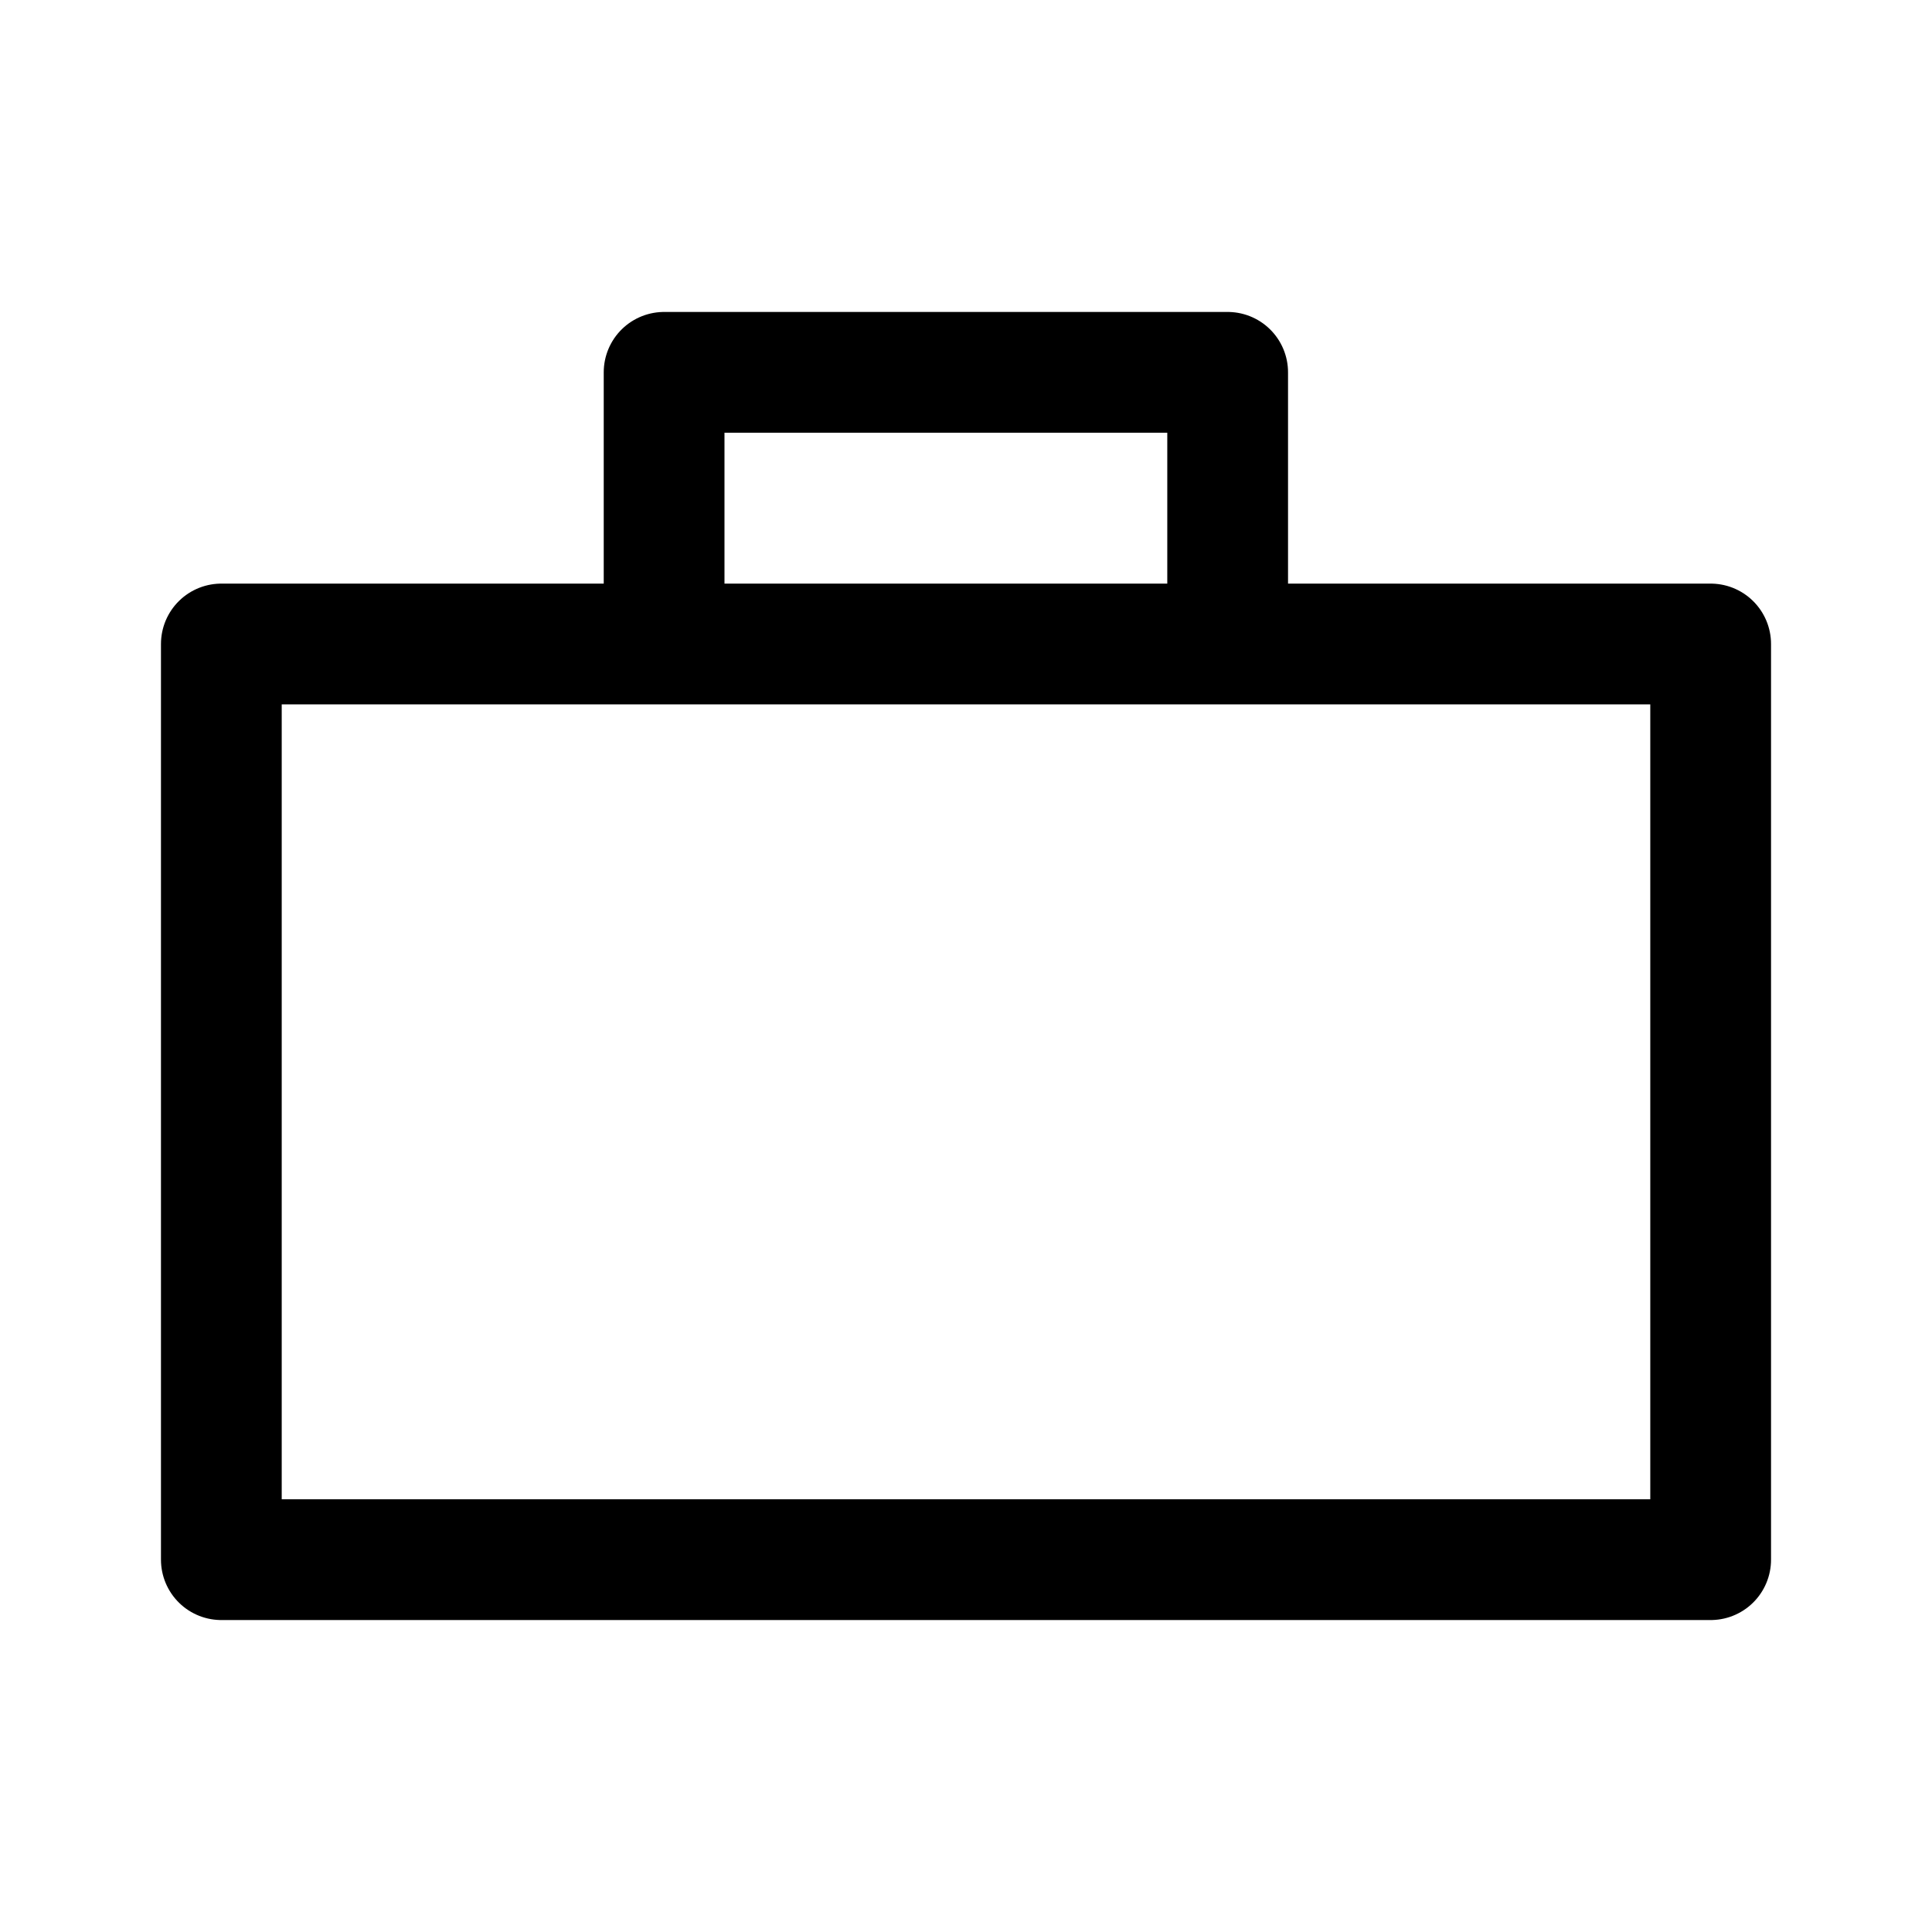
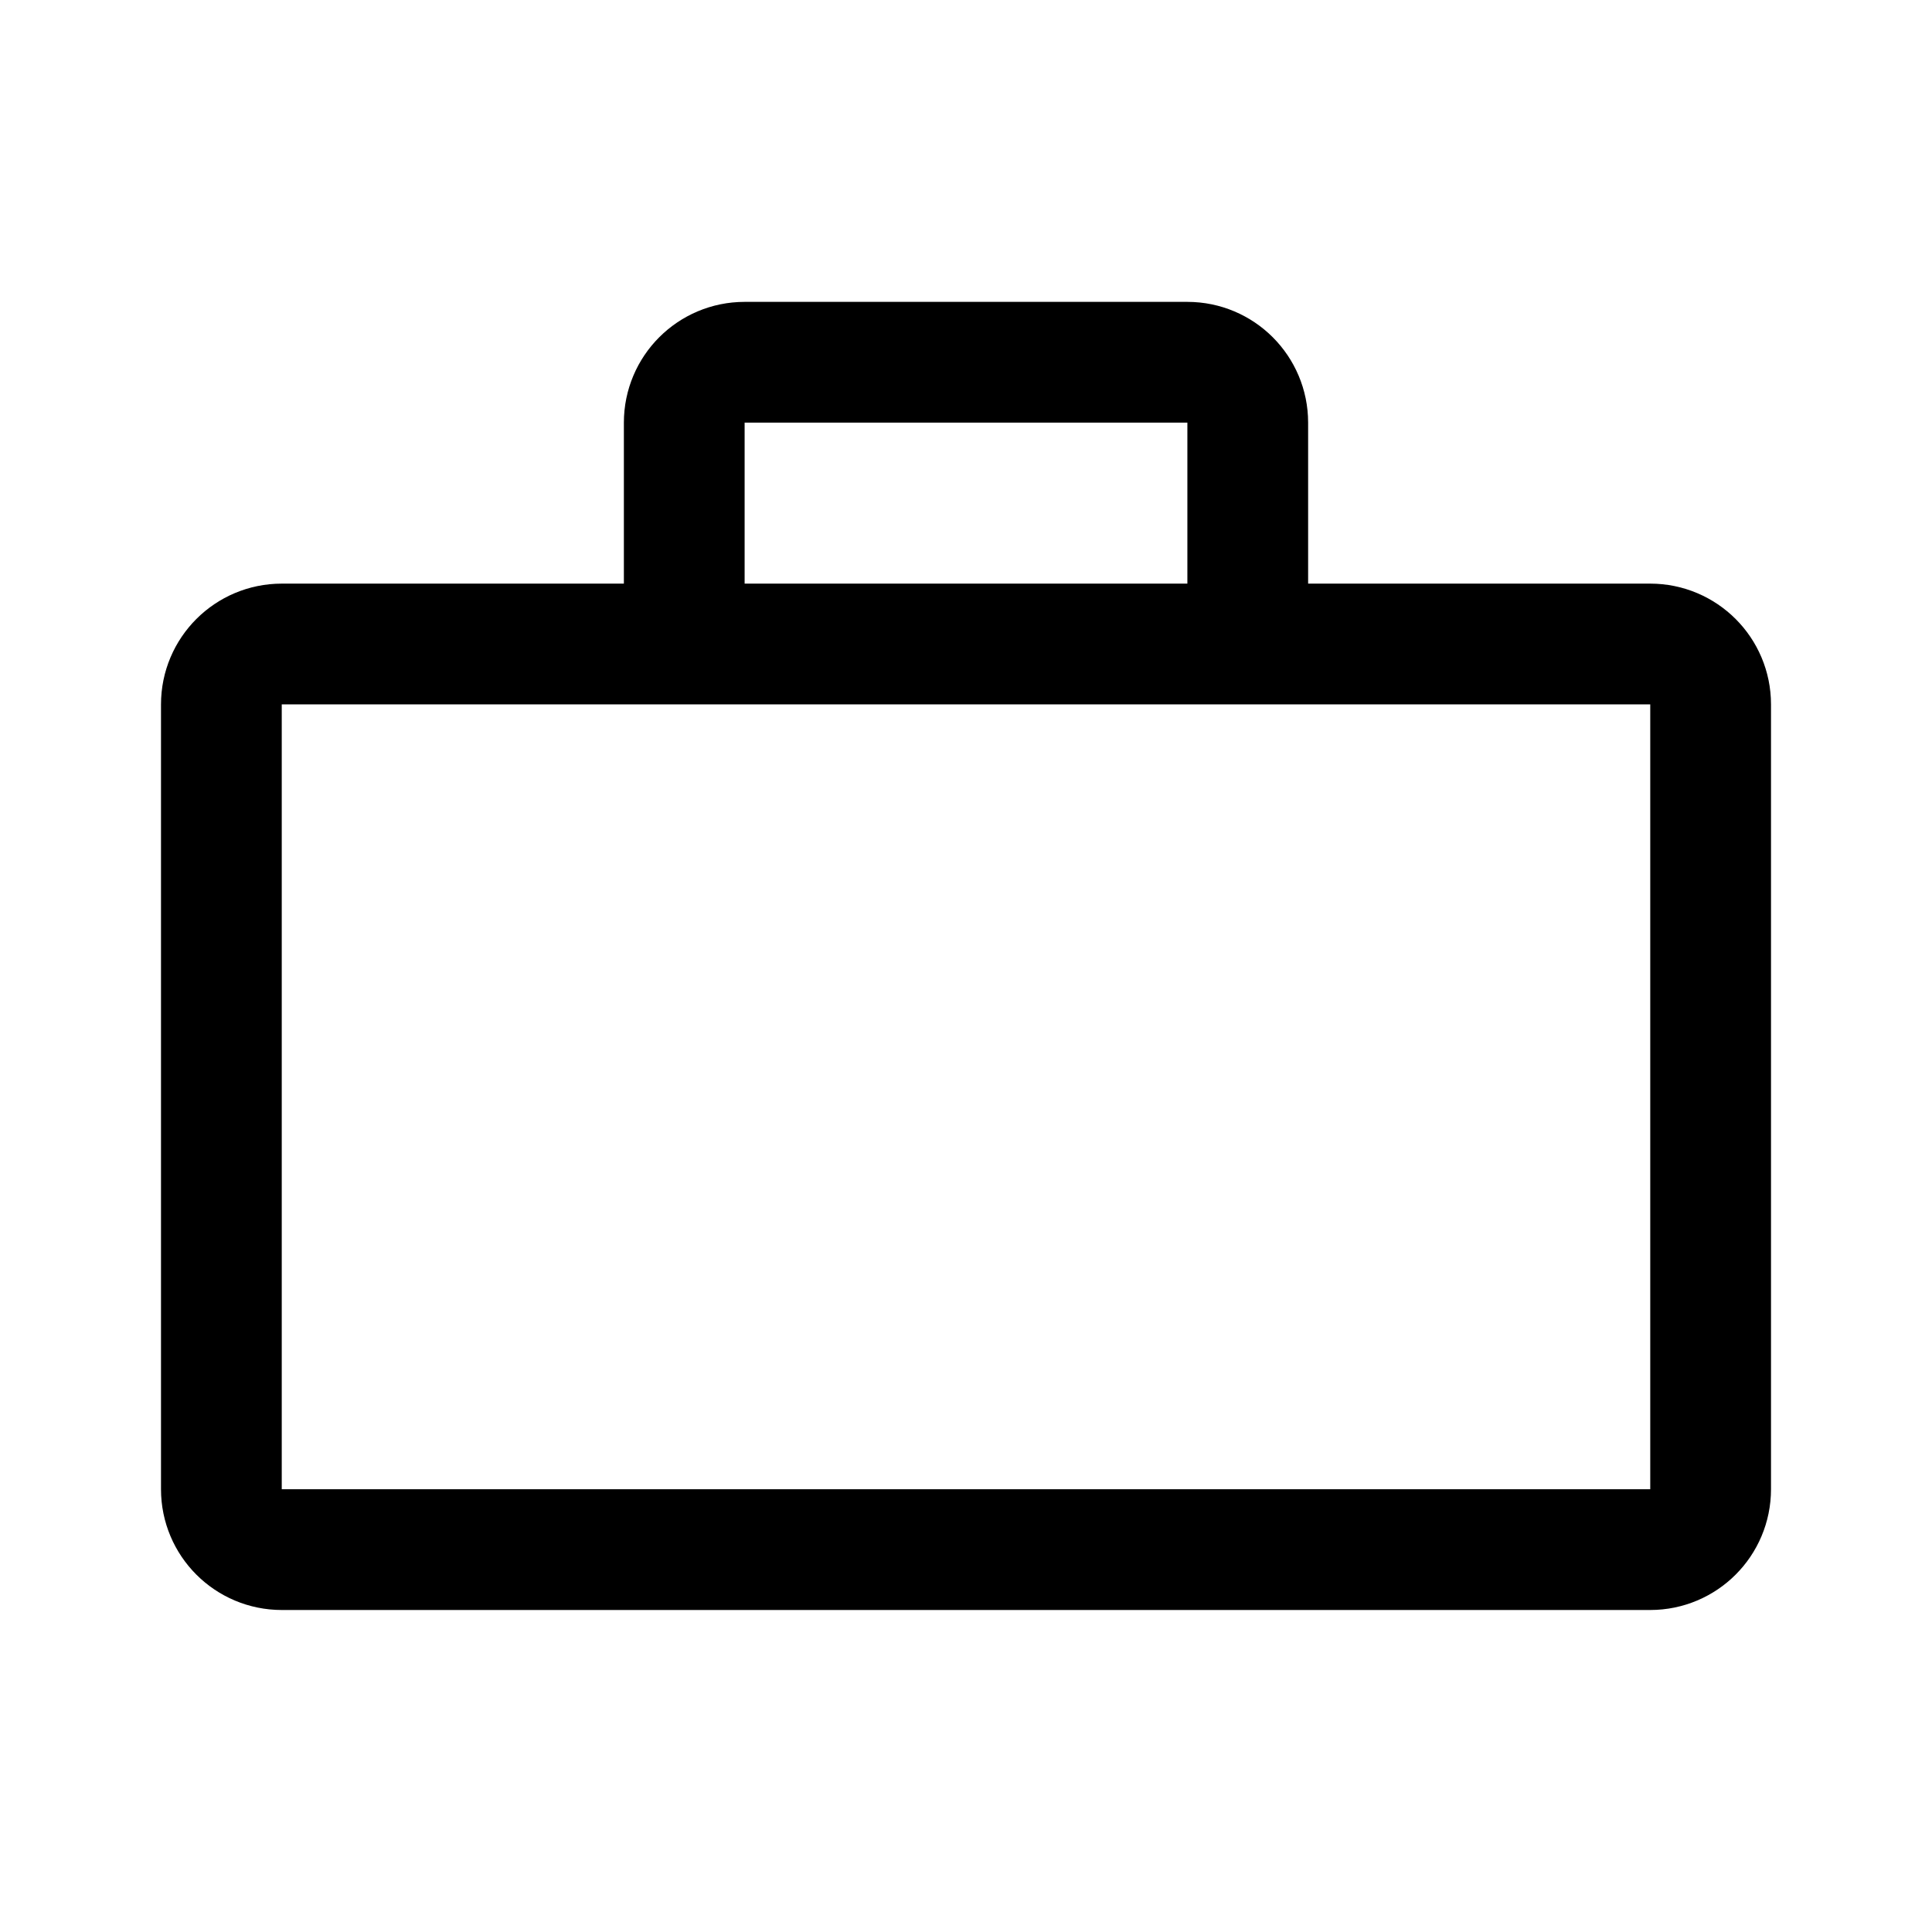
- <svg xmlns="http://www.w3.org/2000/svg" width="192" height="192" viewBox="0 0 50.8 50.8">
-   <path fill="none" stroke="#000" stroke-linecap="round" stroke-linejoin="round" stroke-width="3.175" d="M17.462 15.875V9.79H32.28v6.085m12.7 1.058V41.01H5.82V16.933z" />
+ <svg xmlns="http://www.w3.org/2000/svg" width="192" height="192" viewBox="0 0 192 192" fill="none">
+   <path d="M22 148V70a6 6 0 0 1 6-6h136a6 6 0 0 1 6 6v78a6 6 0 0 1-6 6H28a6 6 0 0 1-6-6Zm46-84V42a6 6 0 0 1 6-6h44a6 6 0 0 1 6 6v22" stroke="#000" stroke-width="12" stroke-linecap="round" />
</svg>
